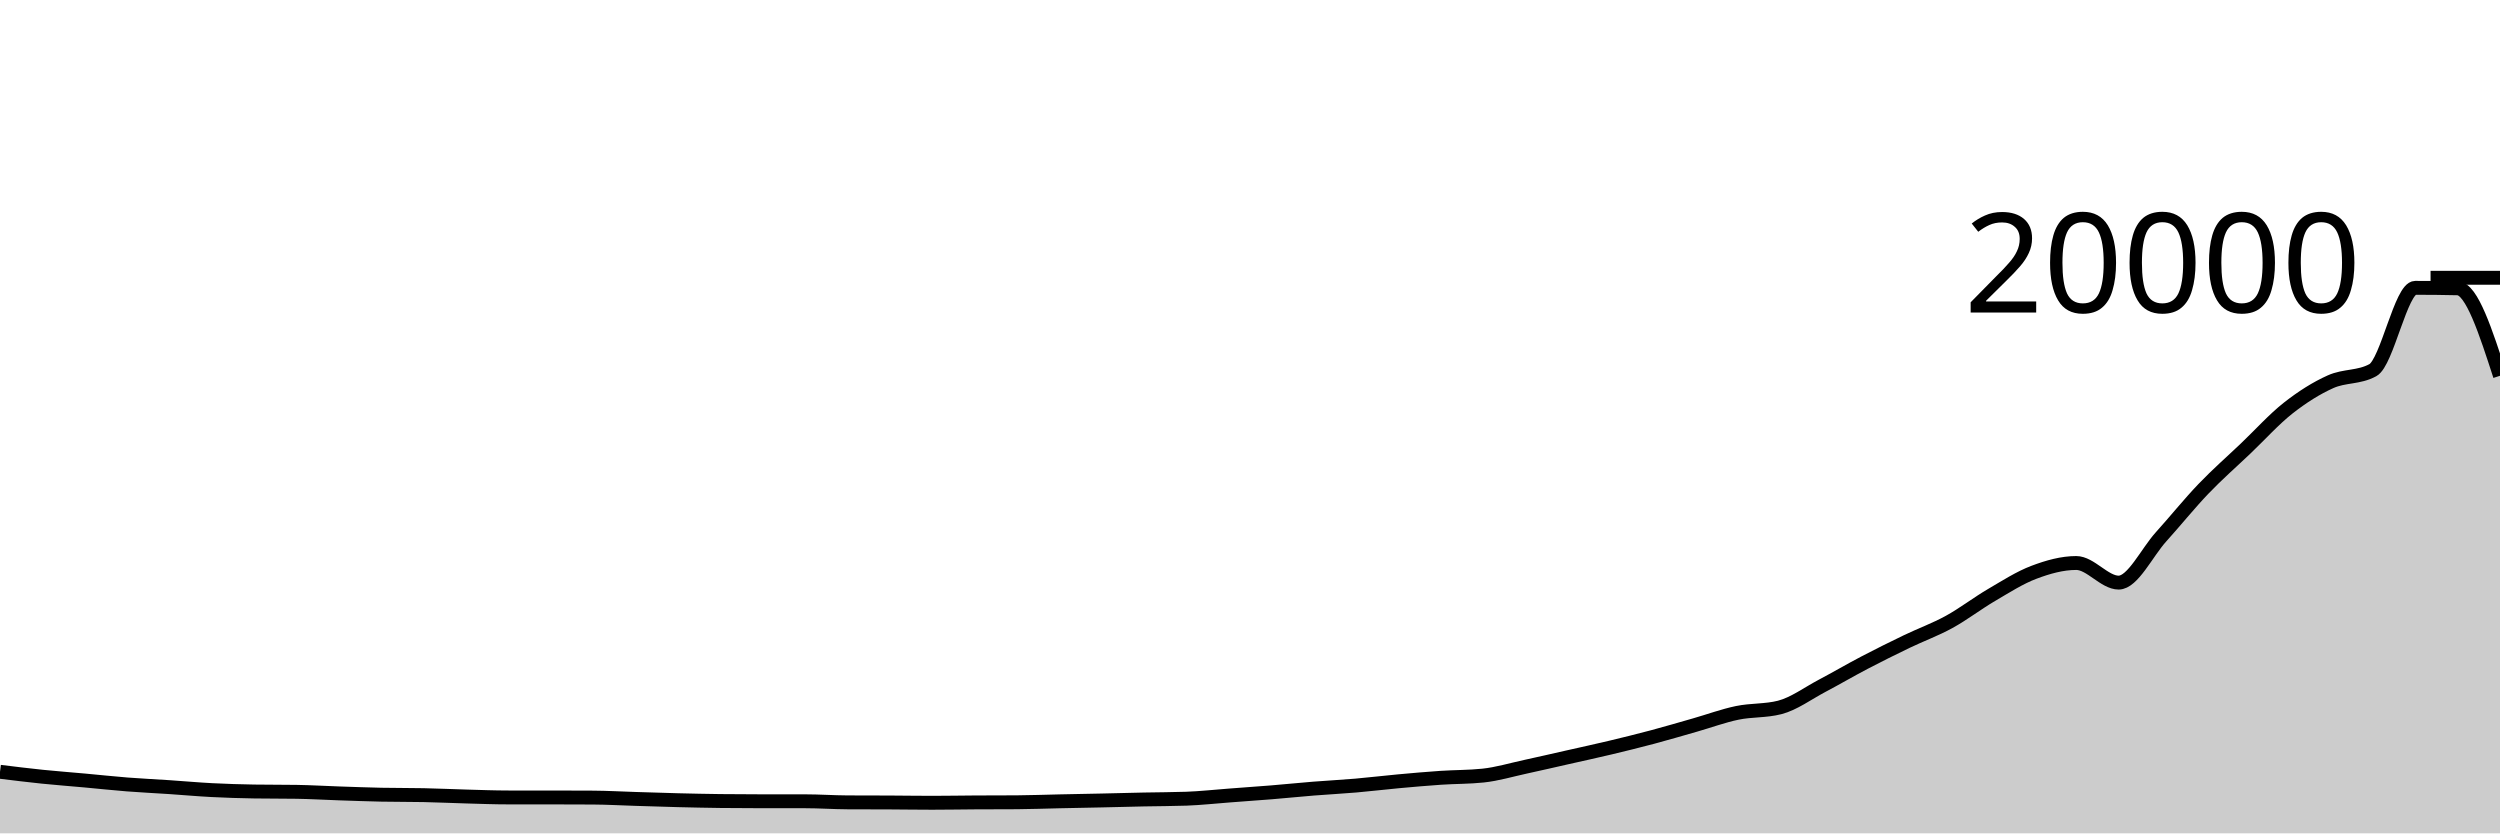
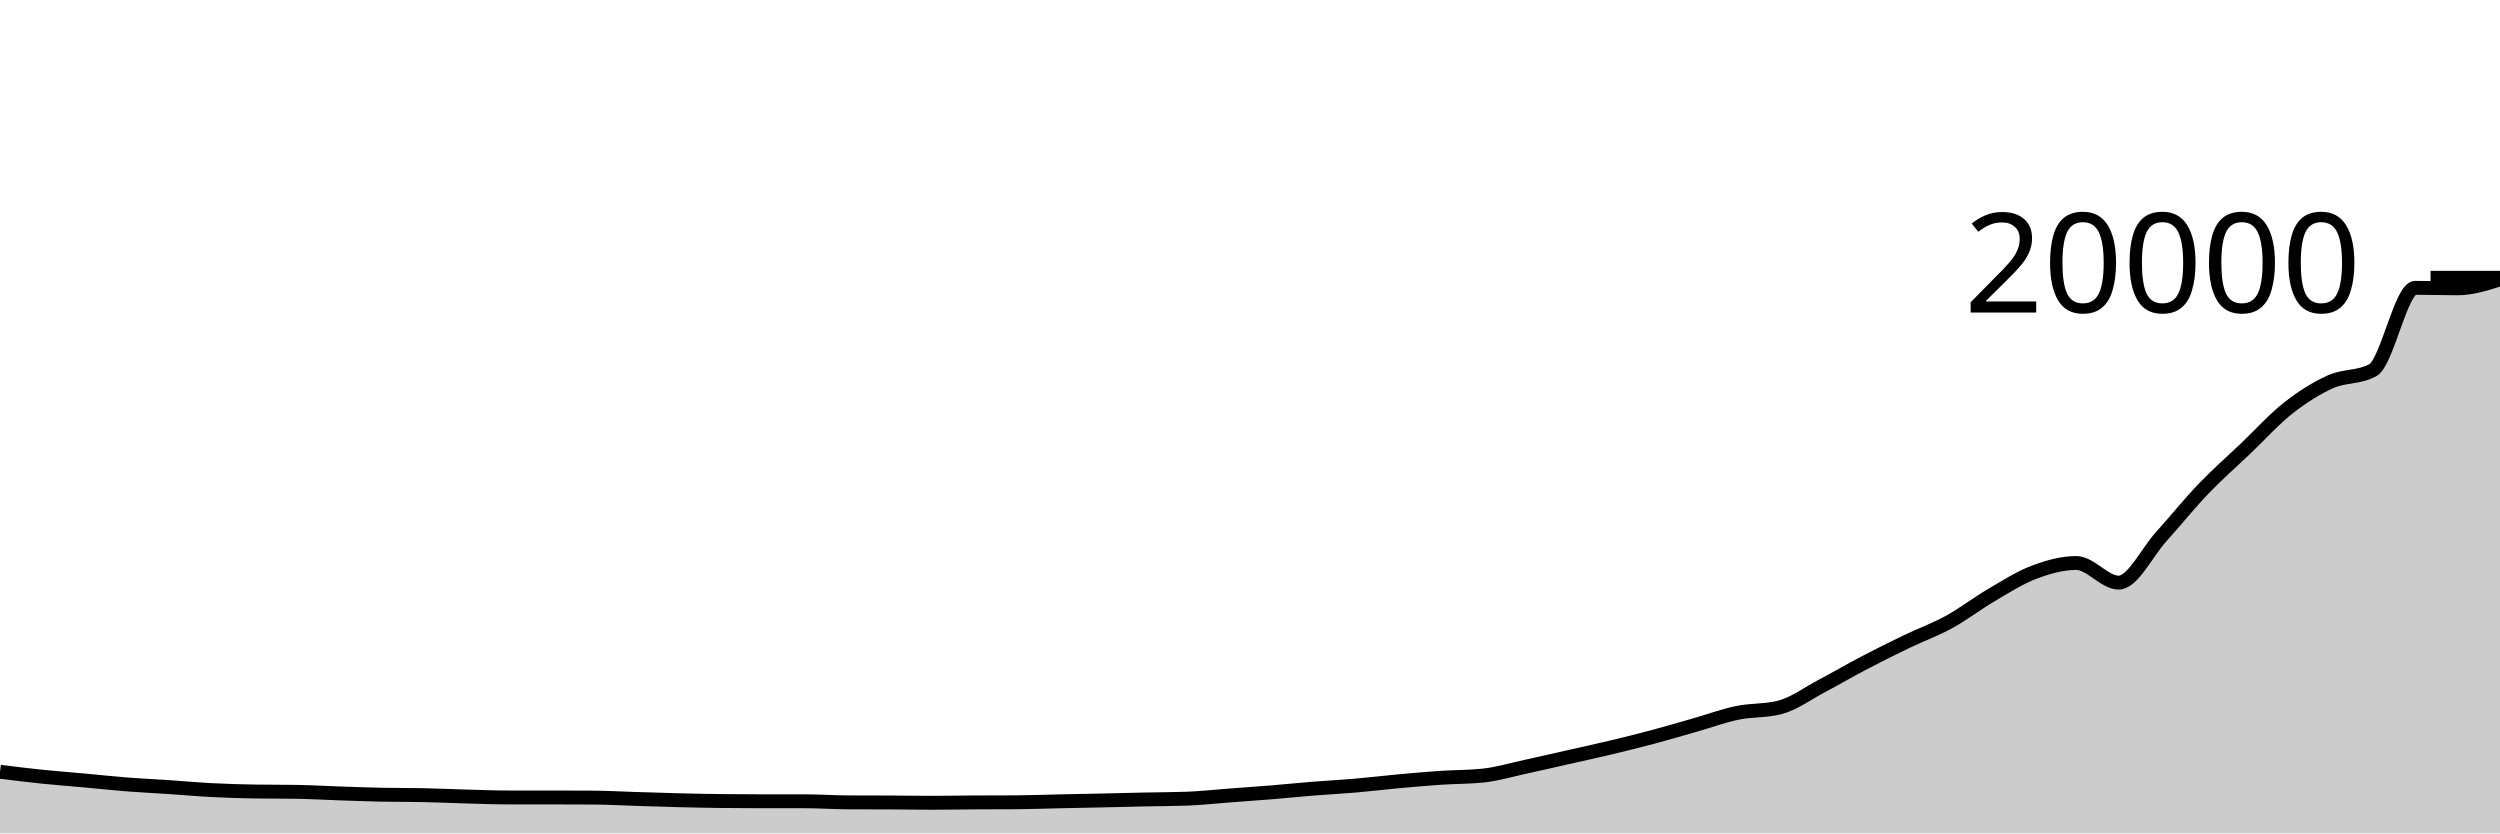
<svg xmlns="http://www.w3.org/2000/svg" viewBox="0 0 180 60">
  <g transform="translate(0,20)">
-     <path class="area" fill="rgba(0, 0, 0, 0.2)" d="M0,35.568C1.017,35.694,2.034,35.819,3.051,35.924C4.068,36.029,5.085,36.103,6.102,36.196C7.119,36.289,8.136,36.4,9.153,36.48C10.169,36.56,11.186,36.606,12.203,36.674C13.22,36.742,14.237,36.836,15.254,36.888C16.271,36.94,17.288,36.972,18.305,36.988C19.322,37.004,20.339,36.996,21.356,37.012C22.373,37.028,23.39,37.09,24.407,37.124C25.424,37.158,26.441,37.197,27.458,37.218C28.475,37.239,29.492,37.229,30.508,37.25C31.525,37.271,32.542,37.32,33.559,37.348C34.576,37.376,35.593,37.416,36.61,37.416C37.627,37.416,38.644,37.416,39.661,37.416C40.678,37.416,41.695,37.419,42.712,37.426C43.729,37.433,44.746,37.491,45.763,37.522C46.78,37.553,47.797,37.589,48.814,37.614C49.831,37.639,50.847,37.662,51.864,37.674C52.881,37.686,53.898,37.692,54.915,37.692C55.932,37.692,56.949,37.692,57.966,37.692C58.983,37.692,60,37.765,61.017,37.77C62.034,37.775,63.051,37.773,64.068,37.778C65.085,37.783,66.102,37.8,67.119,37.8C68.136,37.8,69.153,37.78,70.169,37.774C71.186,37.768,72.203,37.771,73.22,37.764C74.237,37.757,75.254,37.718,76.271,37.696C77.288,37.674,78.305,37.656,79.322,37.634C80.339,37.612,81.356,37.583,82.373,37.562C83.39,37.541,84.407,37.543,85.424,37.506C86.441,37.469,87.458,37.356,88.475,37.28C89.492,37.204,90.508,37.133,91.525,37.05C92.542,36.967,93.559,36.862,94.576,36.78C95.593,36.698,96.61,36.648,97.627,36.56C98.644,36.472,99.661,36.347,100.678,36.254C101.695,36.161,102.712,36.071,103.729,36.002C104.746,35.933,105.763,35.949,106.78,35.842C107.797,35.735,108.814,35.428,109.831,35.208C110.847,34.988,111.864,34.752,112.881,34.522C113.898,34.292,114.915,34.073,115.932,33.83C116.949,33.587,117.966,33.337,118.983,33.066C120,32.795,121.017,32.494,122.034,32.204C123.051,31.914,124.068,31.537,125.085,31.326C126.102,31.115,127.119,31.196,128.136,30.936C129.153,30.676,130.169,29.919,131.186,29.382C132.203,28.845,133.22,28.248,134.237,27.716C135.254,27.184,136.271,26.68,137.288,26.19C138.305,25.7,139.322,25.336,140.339,24.778C141.356,24.22,142.373,23.435,143.39,22.84C144.407,22.245,145.424,21.59,146.441,21.206C147.458,20.822,148.475,20.536,149.492,20.536C150.508,20.536,151.525,21.948,152.542,21.948C153.559,21.948,154.576,19.779,155.593,18.654C156.61,17.529,157.627,16.262,158.644,15.2C159.661,14.138,160.678,13.253,161.695,12.284C162.712,11.315,163.729,10.184,164.746,9.384C165.763,8.584,166.78,7.942,167.797,7.486C168.814,7.03,169.831,7.207,170.847,6.65C171.864,6.093,172.881,0.724,173.898,0.724C174.915,0.724,175.932,0.735,176.949,0.758C177.966,0.781,178.983,3.918,180,7.056L180,40C178.983,40,177.966,40,176.949,40C175.932,40,174.915,40,173.898,40C172.881,40,171.864,40,170.847,40C169.831,40,168.814,40,167.797,40C166.78,40,165.763,40,164.746,40C163.729,40,162.712,40,161.695,40C160.678,40,159.661,40,158.644,40C157.627,40,156.61,40,155.593,40C154.576,40,153.559,40,152.542,40C151.525,40,150.508,40,149.492,40C148.475,40,147.458,40,146.441,40C145.424,40,144.407,40,143.39,40C142.373,40,141.356,40,140.339,40C139.322,40,138.305,40,137.288,40C136.271,40,135.254,40,134.237,40C133.22,40,132.203,40,131.186,40C130.169,40,129.153,40,128.136,40C127.119,40,126.102,40,125.085,40C124.068,40,123.051,40,122.034,40C121.017,40,120,40,118.983,40C117.966,40,116.949,40,115.932,40C114.915,40,113.898,40,112.881,40C111.864,40,110.847,40,109.831,40C108.814,40,107.797,40,106.78,40C105.763,40,104.746,40,103.729,40C102.712,40,101.695,40,100.678,40C99.661,40,98.644,40,97.627,40C96.61,40,95.593,40,94.576,40C93.559,40,92.542,40,91.525,40C90.508,40,89.492,40,88.475,40C87.458,40,86.441,40,85.424,40C84.407,40,83.39,40,82.373,40C81.356,40,80.339,40,79.322,40C78.305,40,77.288,40,76.271,40C75.254,40,74.237,40,73.22,40C72.203,40,71.186,40,70.169,40C69.153,40,68.136,40,67.119,40C66.102,40,65.085,40,64.068,40C63.051,40,62.034,40,61.017,40C60,40,58.983,40,57.966,40C56.949,40,55.932,40,54.915,40C53.898,40,52.881,40,51.864,40C50.847,40,49.831,40,48.814,40C47.797,40,46.78,40,45.763,40C44.746,40,43.729,40,42.712,40C41.695,40,40.678,40,39.661,40C38.644,40,37.627,40,36.61,40C35.593,40,34.576,40,33.559,40C32.542,40,31.525,40,30.508,40C29.492,40,28.475,40,27.458,40C26.441,40,25.424,40,24.407,40C23.39,40,22.373,40,21.356,40C20.339,40,19.322,40,18.305,40C17.288,40,16.271,40,15.254,40C14.237,40,13.22,40,12.203,40C11.186,40,10.169,40,9.153,40C8.136,40,7.119,40,6.102,40C5.085,40,4.068,40,3.051,40C2.034,40,1.017,40,0,40Z" />
-     <path class="line" stroke="black" fill="none" d="M0,35.568C1.017,35.694,2.034,35.819,3.051,35.924C4.068,36.029,5.085,36.103,6.102,36.196C7.119,36.289,8.136,36.4,9.153,36.48C10.169,36.56,11.186,36.606,12.203,36.674C13.22,36.742,14.237,36.836,15.254,36.888C16.271,36.94,17.288,36.972,18.305,36.988C19.322,37.004,20.339,36.996,21.356,37.012C22.373,37.028,23.39,37.09,24.407,37.124C25.424,37.158,26.441,37.197,27.458,37.218C28.475,37.239,29.492,37.229,30.508,37.25C31.525,37.271,32.542,37.32,33.559,37.348C34.576,37.376,35.593,37.416,36.61,37.416C37.627,37.416,38.644,37.416,39.661,37.416C40.678,37.416,41.695,37.419,42.712,37.426C43.729,37.433,44.746,37.491,45.763,37.522C46.78,37.553,47.797,37.589,48.814,37.614C49.831,37.639,50.847,37.662,51.864,37.674C52.881,37.686,53.898,37.692,54.915,37.692C55.932,37.692,56.949,37.692,57.966,37.692C58.983,37.692,60,37.765,61.017,37.77C62.034,37.775,63.051,37.773,64.068,37.778C65.085,37.783,66.102,37.8,67.119,37.8C68.136,37.8,69.153,37.78,70.169,37.774C71.186,37.768,72.203,37.771,73.22,37.764C74.237,37.757,75.254,37.718,76.271,37.696C77.288,37.674,78.305,37.656,79.322,37.634C80.339,37.612,81.356,37.583,82.373,37.562C83.39,37.541,84.407,37.543,85.424,37.506C86.441,37.469,87.458,37.356,88.475,37.28C89.492,37.204,90.508,37.133,91.525,37.05C92.542,36.967,93.559,36.862,94.576,36.78C95.593,36.698,96.61,36.648,97.627,36.56C98.644,36.472,99.661,36.347,100.678,36.254C101.695,36.161,102.712,36.071,103.729,36.002C104.746,35.933,105.763,35.949,106.78,35.842C107.797,35.735,108.814,35.428,109.831,35.208C110.847,34.988,111.864,34.752,112.881,34.522C113.898,34.292,114.915,34.073,115.932,33.83C116.949,33.587,117.966,33.337,118.983,33.066C120,32.795,121.017,32.494,122.034,32.204C123.051,31.914,124.068,31.537,125.085,31.326C126.102,31.115,127.119,31.196,128.136,30.936C129.153,30.676,130.169,29.919,131.186,29.382C132.203,28.845,133.22,28.248,134.237,27.716C135.254,27.184,136.271,26.68,137.288,26.19C138.305,25.7,139.322,25.336,140.339,24.778C141.356,24.22,142.373,23.435,143.39,22.84C144.407,22.245,145.424,21.59,146.441,21.206C147.458,20.822,148.475,20.536,149.492,20.536C150.508,20.536,151.525,21.948,152.542,21.948C153.559,21.948,154.576,19.779,155.593,18.654C156.61,17.529,157.627,16.262,158.644,15.2C159.661,14.138,160.678,13.253,161.695,12.284C162.712,11.315,163.729,10.184,164.746,9.384C165.763,8.584,166.78,7.942,167.797,7.486C168.814,7.03,169.831,7.207,170.847,6.65C171.864,6.093,172.881,0.724,173.898,0.724C174.915,0.724,175.932,0.735,176.949,0.758C177.966,0.781,178.983,3.918,180,7.056" />
+     <path class="area" fill="rgba(0, 0, 0, 0.2)" d="M0,35.568C1.017,35.694,2.034,35.819,3.051,35.924C4.068,36.029,5.085,36.103,6.102,36.196C7.119,36.289,8.136,36.4,9.153,36.48C10.169,36.56,11.186,36.606,12.203,36.674C13.22,36.742,14.237,36.836,15.254,36.888C16.271,36.94,17.288,36.972,18.305,36.988C19.322,37.004,20.339,36.996,21.356,37.012C22.373,37.028,23.39,37.09,24.407,37.124C25.424,37.158,26.441,37.197,27.458,37.218C28.475,37.239,29.492,37.229,30.508,37.25C31.525,37.271,32.542,37.32,33.559,37.348C34.576,37.376,35.593,37.416,36.61,37.416C37.627,37.416,38.644,37.416,39.661,37.416C40.678,37.416,41.695,37.419,42.712,37.426C43.729,37.433,44.746,37.491,45.763,37.522C46.78,37.553,47.797,37.589,48.814,37.614C49.831,37.639,50.847,37.662,51.864,37.674C52.881,37.686,53.898,37.692,54.915,37.692C55.932,37.692,56.949,37.692,57.966,37.692C58.983,37.692,60,37.765,61.017,37.77C62.034,37.775,63.051,37.773,64.068,37.778C65.085,37.783,66.102,37.8,67.119,37.8C68.136,37.8,69.153,37.78,70.169,37.774C71.186,37.768,72.203,37.771,73.22,37.764C74.237,37.757,75.254,37.718,76.271,37.696C77.288,37.674,78.305,37.656,79.322,37.634C80.339,37.612,81.356,37.583,82.373,37.562C83.39,37.541,84.407,37.543,85.424,37.506C86.441,37.469,87.458,37.356,88.475,37.28C89.492,37.204,90.508,37.133,91.525,37.05C92.542,36.967,93.559,36.862,94.576,36.78C95.593,36.698,96.61,36.648,97.627,36.56C98.644,36.472,99.661,36.347,100.678,36.254C101.695,36.161,102.712,36.071,103.729,36.002C104.746,35.933,105.763,35.949,106.78,35.842C107.797,35.735,108.814,35.428,109.831,35.208C110.847,34.988,111.864,34.752,112.881,34.522C113.898,34.292,114.915,34.073,115.932,33.83C116.949,33.587,117.966,33.337,118.983,33.066C120,32.795,121.017,32.494,122.034,32.204C123.051,31.914,124.068,31.537,125.085,31.326C126.102,31.115,127.119,31.196,128.136,30.936C129.153,30.676,130.169,29.919,131.186,29.382C132.203,28.845,133.22,28.248,134.237,27.716C135.254,27.184,136.271,26.68,137.288,26.19C138.305,25.7,139.322,25.336,140.339,24.778C141.356,24.22,142.373,23.435,143.39,22.84C144.407,22.245,145.424,21.59,146.441,21.206C147.458,20.822,148.475,20.536,149.492,20.536C150.508,20.536,151.525,21.948,152.542,21.948C153.559,21.948,154.576,19.779,155.593,18.654C156.61,17.529,157.627,16.262,158.644,15.2C159.661,14.138,160.678,13.253,161.695,12.284C162.712,11.315,163.729,10.184,164.746,9.384C165.763,8.584,166.78,7.942,167.797,7.486C168.814,7.03,169.831,7.207,170.847,6.65C171.864,6.093,172.881,0.724,173.898,0.724C174.915,0.724,175.932,0.758,176.949,0.758C177.966,0.758,178.983,0.436,180,0.114L180,40C178.983,40,177.966,40,176.949,40C175.932,40,174.915,40,173.898,40C172.881,40,171.864,40,170.847,40C169.831,40,168.814,40,167.797,40C166.78,40,165.763,40,164.746,40C163.729,40,162.712,40,161.695,40C160.678,40,159.661,40,158.644,40C157.627,40,156.61,40,155.593,40C154.576,40,153.559,40,152.542,40C151.525,40,150.508,40,149.492,40C148.475,40,147.458,40,146.441,40C145.424,40,144.407,40,143.39,40C142.373,40,141.356,40,140.339,40C139.322,40,138.305,40,137.288,40C136.271,40,135.254,40,134.237,40C133.22,40,132.203,40,131.186,40C130.169,40,129.153,40,128.136,40C127.119,40,126.102,40,125.085,40C124.068,40,123.051,40,122.034,40C121.017,40,120,40,118.983,40C117.966,40,116.949,40,115.932,40C114.915,40,113.898,40,112.881,40C111.864,40,110.847,40,109.831,40C108.814,40,107.797,40,106.78,40C105.763,40,104.746,40,103.729,40C102.712,40,101.695,40,100.678,40C99.661,40,98.644,40,97.627,40C96.61,40,95.593,40,94.576,40C93.559,40,92.542,40,91.525,40C90.508,40,89.492,40,88.475,40C87.458,40,86.441,40,85.424,40C84.407,40,83.39,40,82.373,40C81.356,40,80.339,40,79.322,40C78.305,40,77.288,40,76.271,40C75.254,40,74.237,40,73.22,40C72.203,40,71.186,40,70.169,40C69.153,40,68.136,40,67.119,40C66.102,40,65.085,40,64.068,40C63.051,40,62.034,40,61.017,40C60,40,58.983,40,57.966,40C56.949,40,55.932,40,54.915,40C53.898,40,52.881,40,51.864,40C50.847,40,49.831,40,48.814,40C47.797,40,46.78,40,45.763,40C44.746,40,43.729,40,42.712,40C41.695,40,40.678,40,39.661,40C38.644,40,37.627,40,36.61,40C35.593,40,34.576,40,33.559,40C32.542,40,31.525,40,30.508,40C29.492,40,28.475,40,27.458,40C26.441,40,25.424,40,24.407,40C23.39,40,22.373,40,21.356,40C20.339,40,19.322,40,18.305,40C17.288,40,16.271,40,15.254,40C14.237,40,13.22,40,12.203,40C11.186,40,10.169,40,9.153,40C8.136,40,7.119,40,6.102,40C5.085,40,4.068,40,3.051,40C2.034,40,1.017,40,0,40Z" />
+     <path class="line" stroke="black" fill="none" d="M0,35.568C1.017,35.694,2.034,35.819,3.051,35.924C4.068,36.029,5.085,36.103,6.102,36.196C7.119,36.289,8.136,36.4,9.153,36.48C10.169,36.56,11.186,36.606,12.203,36.674C13.22,36.742,14.237,36.836,15.254,36.888C16.271,36.94,17.288,36.972,18.305,36.988C19.322,37.004,20.339,36.996,21.356,37.012C22.373,37.028,23.39,37.09,24.407,37.124C25.424,37.158,26.441,37.197,27.458,37.218C28.475,37.239,29.492,37.229,30.508,37.25C31.525,37.271,32.542,37.32,33.559,37.348C34.576,37.376,35.593,37.416,36.61,37.416C37.627,37.416,38.644,37.416,39.661,37.416C40.678,37.416,41.695,37.419,42.712,37.426C43.729,37.433,44.746,37.491,45.763,37.522C46.78,37.553,47.797,37.589,48.814,37.614C49.831,37.639,50.847,37.662,51.864,37.674C52.881,37.686,53.898,37.692,54.915,37.692C55.932,37.692,56.949,37.692,57.966,37.692C58.983,37.692,60,37.765,61.017,37.77C62.034,37.775,63.051,37.773,64.068,37.778C65.085,37.783,66.102,37.8,67.119,37.8C68.136,37.8,69.153,37.78,70.169,37.774C71.186,37.768,72.203,37.771,73.22,37.764C74.237,37.757,75.254,37.718,76.271,37.696C77.288,37.674,78.305,37.656,79.322,37.634C80.339,37.612,81.356,37.583,82.373,37.562C83.39,37.541,84.407,37.543,85.424,37.506C86.441,37.469,87.458,37.356,88.475,37.28C89.492,37.204,90.508,37.133,91.525,37.05C92.542,36.967,93.559,36.862,94.576,36.78C95.593,36.698,96.61,36.648,97.627,36.56C98.644,36.472,99.661,36.347,100.678,36.254C101.695,36.161,102.712,36.071,103.729,36.002C104.746,35.933,105.763,35.949,106.78,35.842C107.797,35.735,108.814,35.428,109.831,35.208C110.847,34.988,111.864,34.752,112.881,34.522C113.898,34.292,114.915,34.073,115.932,33.83C116.949,33.587,117.966,33.337,118.983,33.066C120,32.795,121.017,32.494,122.034,32.204C123.051,31.914,124.068,31.537,125.085,31.326C126.102,31.115,127.119,31.196,128.136,30.936C129.153,30.676,130.169,29.919,131.186,29.382C132.203,28.845,133.22,28.248,134.237,27.716C135.254,27.184,136.271,26.68,137.288,26.19C138.305,25.7,139.322,25.336,140.339,24.778C141.356,24.22,142.373,23.435,143.39,22.84C144.407,22.245,145.424,21.59,146.441,21.206C147.458,20.822,148.475,20.536,149.492,20.536C150.508,20.536,151.525,21.948,152.542,21.948C153.559,21.948,154.576,19.779,155.593,18.654C156.61,17.529,157.627,16.262,158.644,15.2C159.661,14.138,160.678,13.253,161.695,12.284C162.712,11.315,163.729,10.184,164.746,9.384C165.763,8.584,166.78,7.942,167.797,7.486C168.814,7.03,169.831,7.207,170.847,6.65C171.864,6.093,172.881,0.724,173.898,0.724C174.915,0.724,175.932,0.758,176.949,0.758C177.966,0.758,178.983,0.436,180,0.114" />
    <path class="axis-ceiling" stroke-width="1" stroke="black" fill="none" d="M175,0L180,0" />
    <text class="axis-ceiling-label" font-family="sans-serif" text-anchor="end" font-size="10px" x="170" y="2.5">20000</text>
  </g>
</svg>
